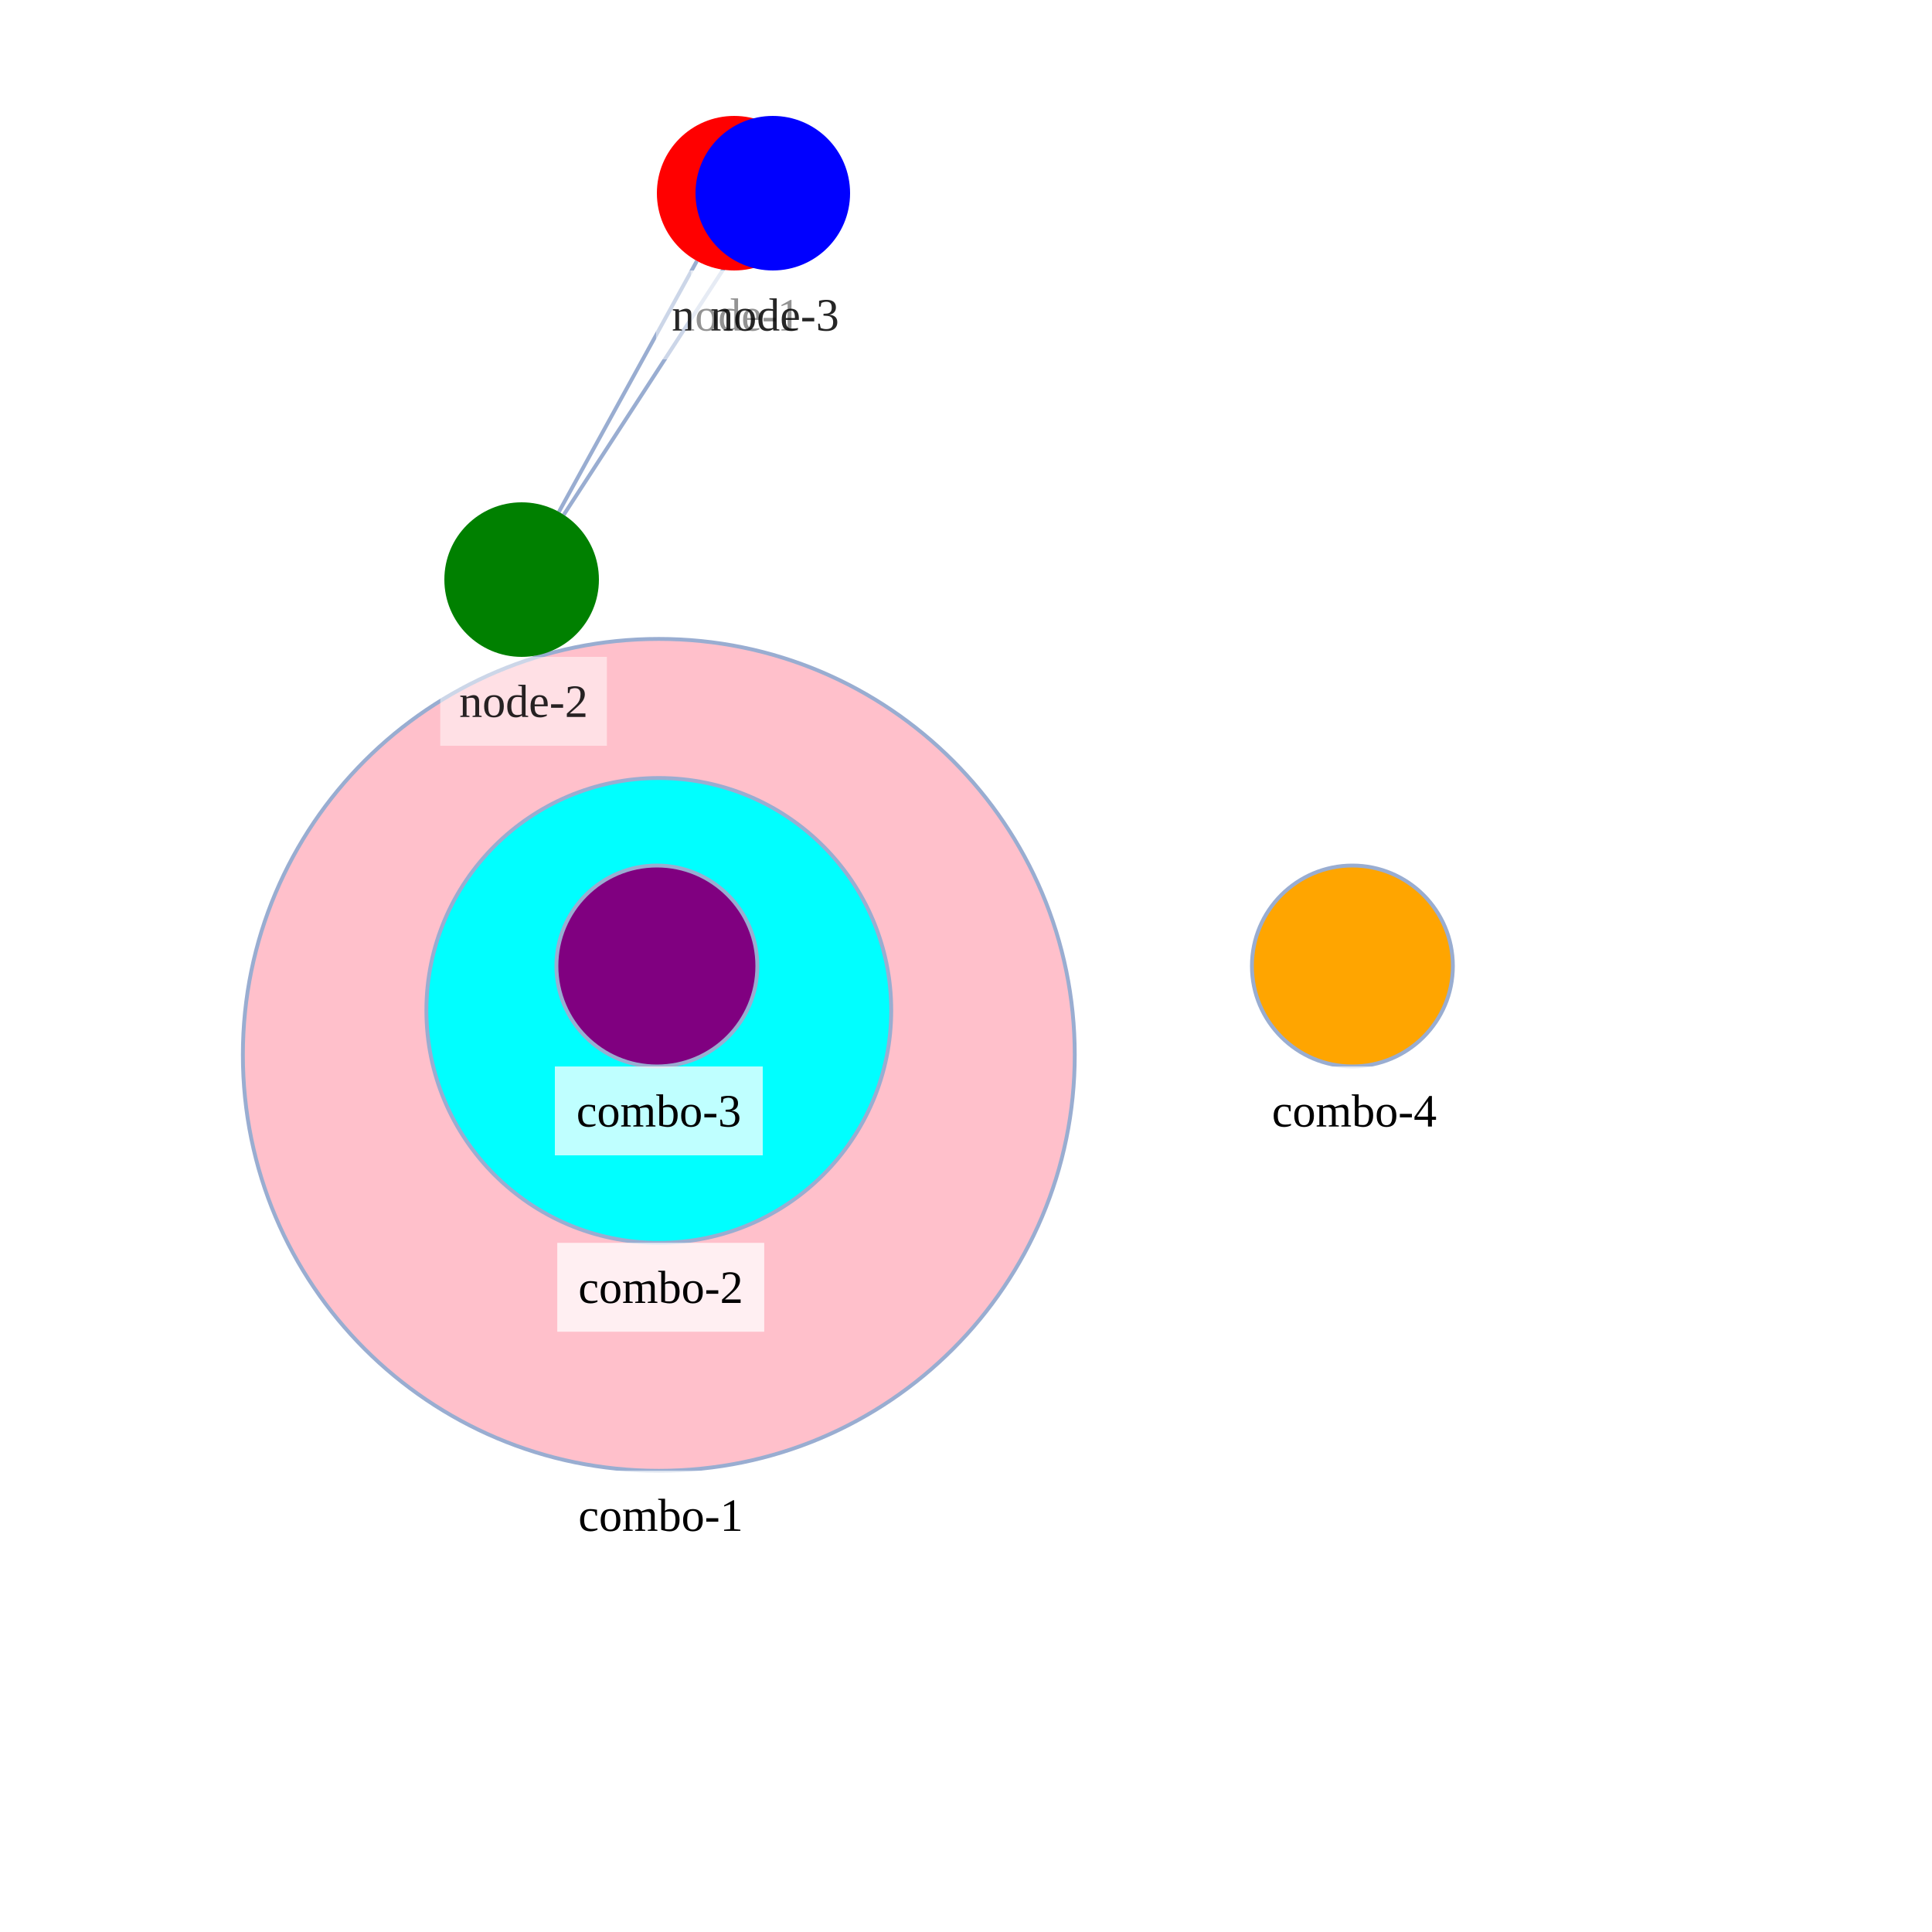
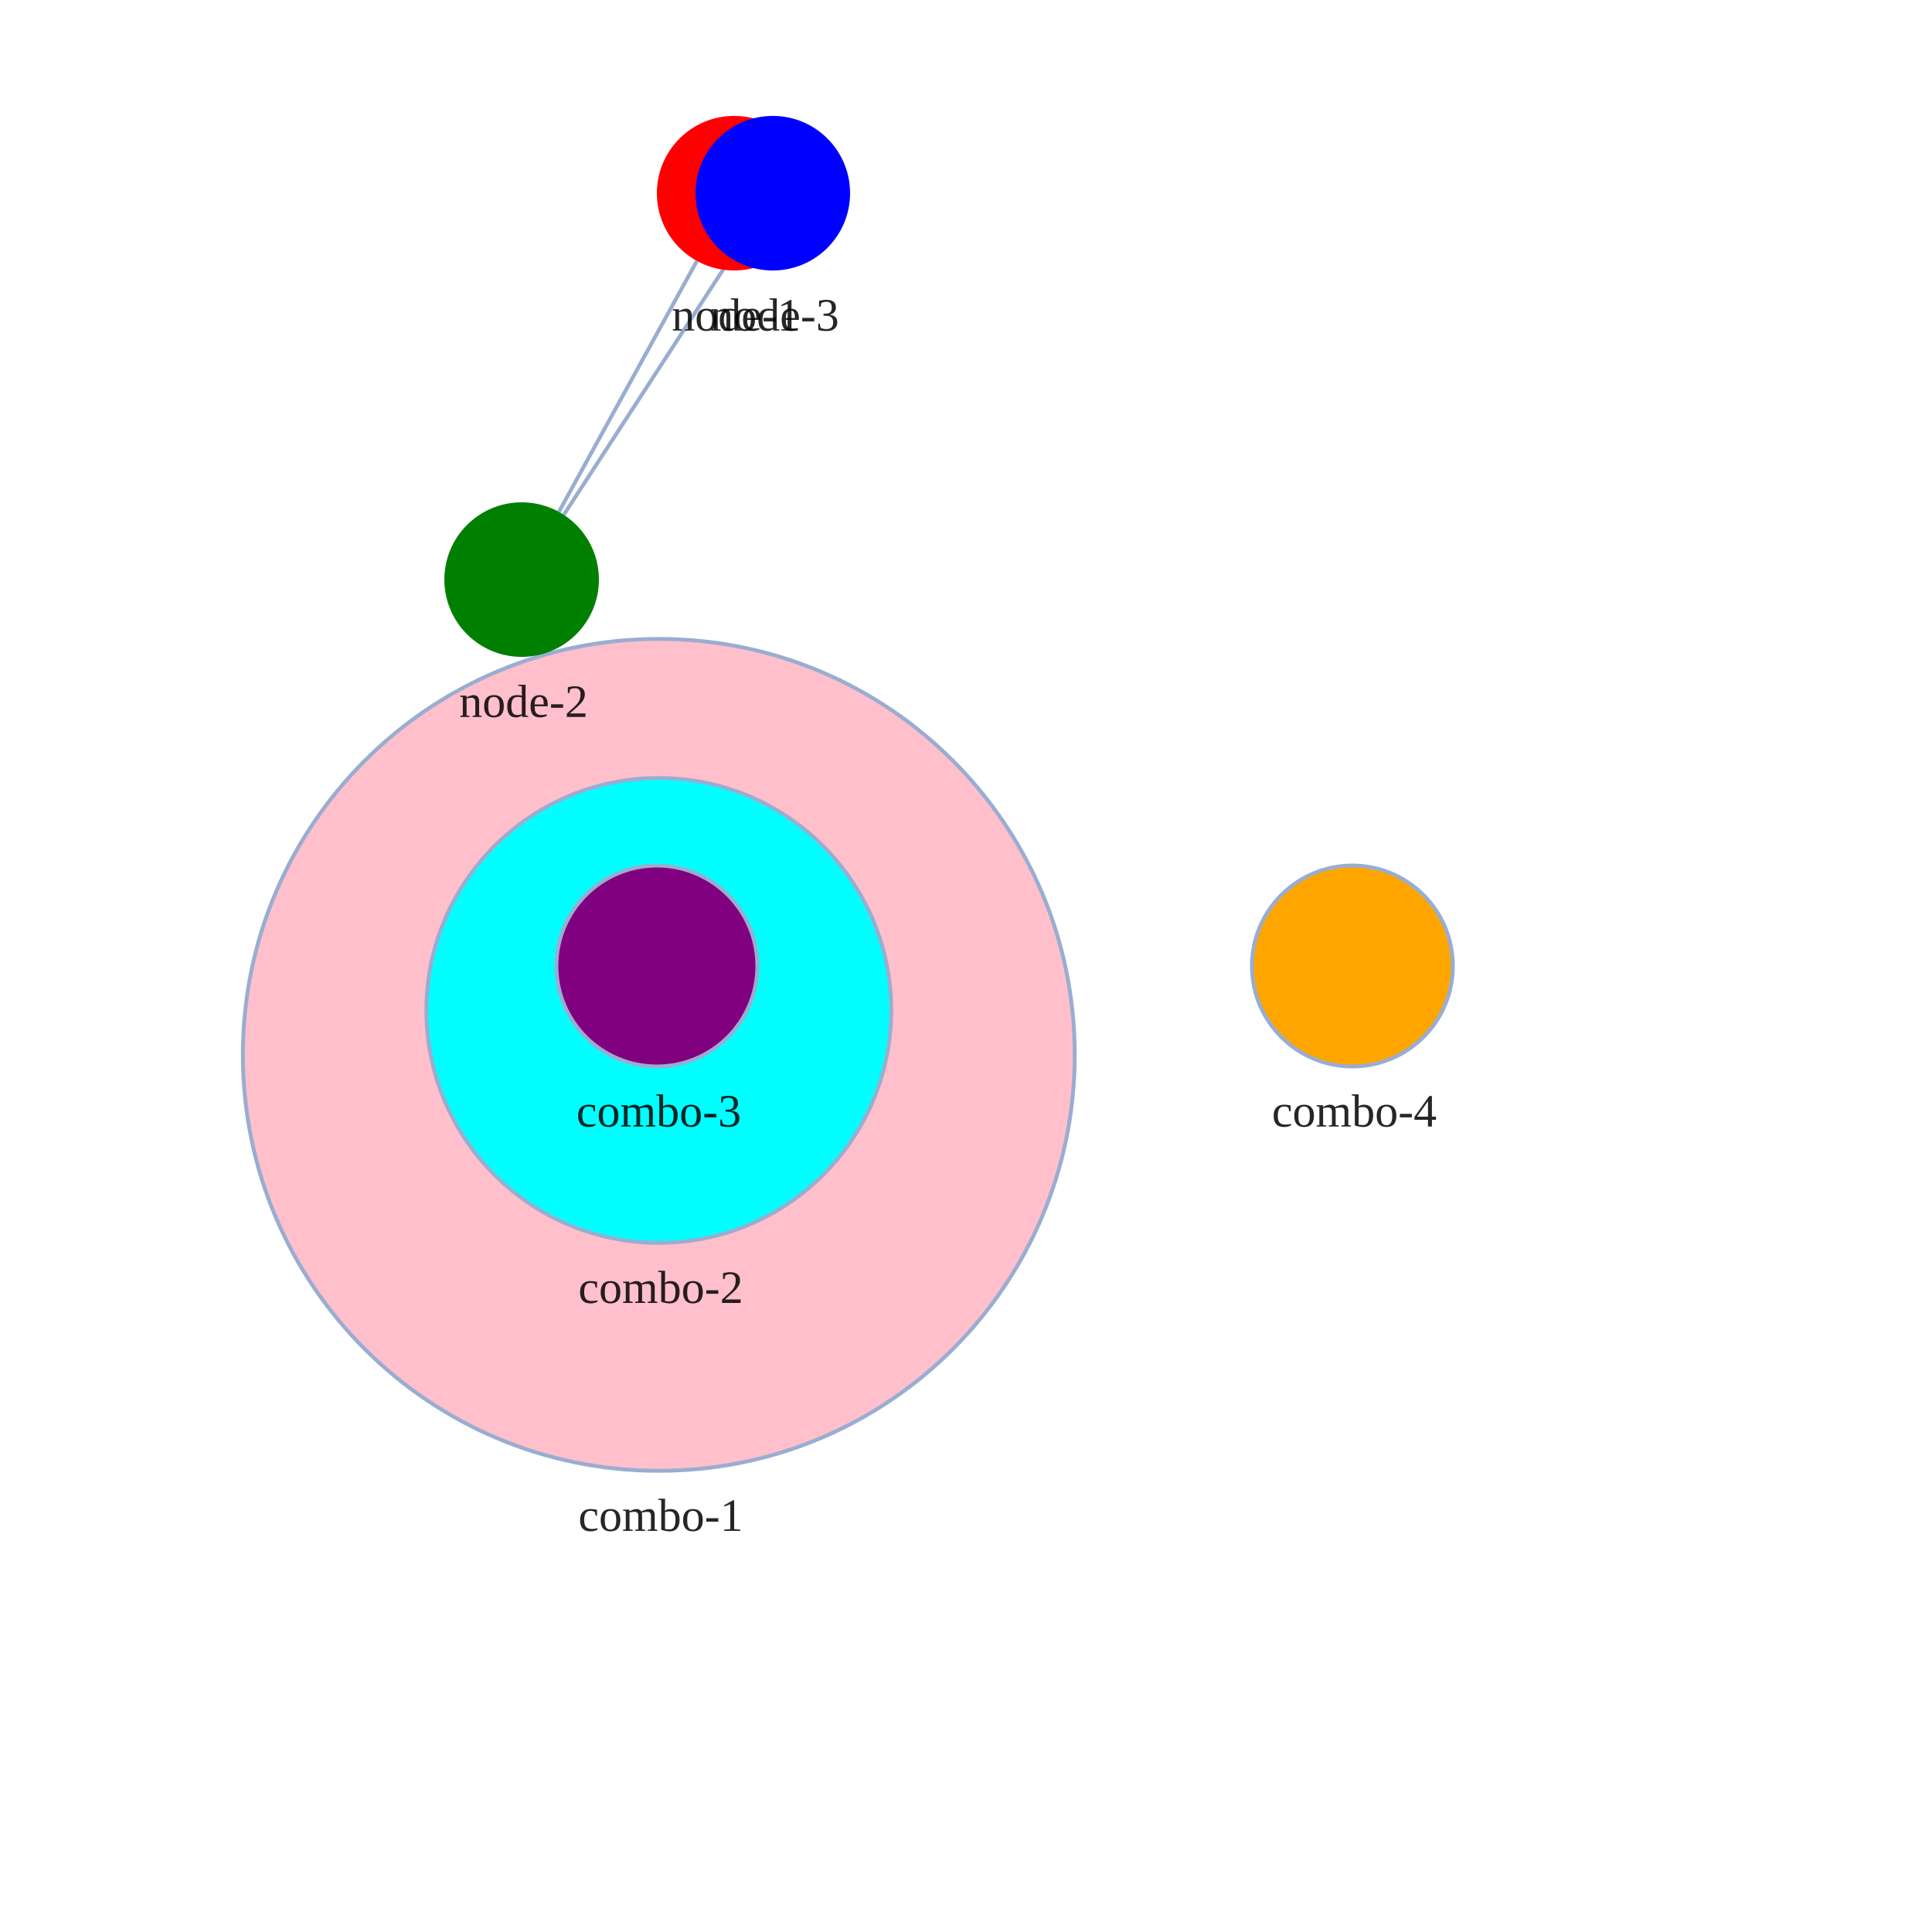
<svg xmlns="http://www.w3.org/2000/svg" width="500" height="500" style="background: transparent; position: absolute; outline: none;" color-interpolation-filters="sRGB" tabindex="1">
  <defs />
  <g id="g-svg-camera" transform="matrix(1,0,0,1,0,0)">
    <g id="g-root" fill="none" transform="matrix(1,0,0,1,0,0)">
      <g id="g-svg-7" fill="none" transform="matrix(1,0,0,1,0,0)">
        <g id="combo-4" fill="none" transform="matrix(1,0,0,1,350,250)">
          <g transform="matrix(1,0,0,1,0,0)">
            <circle id="key" fill="rgba(255,165,0,1)" transform="translate(-26,-26)" cx="26" cy="26" stroke-dasharray="0,0" stroke-width="1" stroke="rgba(153,173,209,1)" r="26" />
          </g>
          <g id="label" fill="none" transform="matrix(1,0,0,1,0,26)">
-             <g transform="matrix(1,0,0,1,-26.52,0)">
-               <path id="background" fill="rgba(255,255,255,1)" d="M 0,0 l 54.04,0 l 0,23 l-54.04 0 z" opacity="0.75" stroke-width="0" width="54.04" height="23" />
-             </g>
            <g transform="matrix(1,0,0,1,0,0)">
-               <text id="text" fill="rgba(0,0,0,1)" dominant-baseline="central" paint-order="stroke" dx="0.5" dy="11.5px" font-size="12" text-anchor="middle">
+               <text id="text" fill="rgba(0,0,0,0.851)" dominant-baseline="central" paint-order="stroke" dx="0.5" dy="11.5px" font-size="12" text-anchor="middle">
                combo-4
              </text>
            </g>
          </g>
        </g>
        <g id="combo-1" fill="none" transform="matrix(1,0,0,1,170.5,273)">
          <g transform="matrix(1,0,0,1,0,0)">
            <circle id="key" fill="rgba(255,192,203,1)" transform="translate(-107.6445,-107.6445)" cx="107.644" cy="107.644" stroke-dasharray="0,0" stroke-width="1" stroke="rgba(153,173,209,1)" r="107.644" />
          </g>
          <g id="label" fill="none" transform="matrix(1,0,0,1,0,107.6445)">
-             <g transform="matrix(1,0,0,1,-25.44,0)">
-               <path id="background" fill="rgba(255,255,255,1)" d="M 0,0 l 51.88,0 l 0,23 l-51.88 0 z" opacity="0.75" stroke-width="0" width="51.88" height="23" />
-             </g>
            <g transform="matrix(1,0,0,1,0,0)">
-               <text id="text" fill="rgba(0,0,0,1)" dominant-baseline="central" paint-order="stroke" dx="0.5" dy="11.5px" font-size="12" text-anchor="middle">
+               <text id="text" fill="rgba(0,0,0,0.851)" dominant-baseline="central" paint-order="stroke" dx="0.5" dy="11.5px" font-size="12" text-anchor="middle">
                combo-1
              </text>
            </g>
          </g>
        </g>
        <g id="combo-2" fill="none" transform="matrix(1,0,0,1,170.5,261.5)">
          <g transform="matrix(1,0,0,1,0,0)">
            <circle id="key" fill="rgba(0,255,255,1)" transform="translate(-60.14865,-60.14865)" cx="60.149" cy="60.149" stroke-dasharray="0,0" stroke-width="1" stroke="rgba(153,173,209,1)" r="60.149" />
          </g>
          <g id="label" fill="none" transform="matrix(1,0,0,1,0,60.14865)">
-             <g transform="matrix(1,0,0,1,-26.28,0)">
-               <path id="background" fill="rgba(255,255,255,1)" d="M 0,0 l 53.56,0 l 0,23 l-53.56 0 z" opacity="0.75" stroke-width="0" width="53.56" height="23" />
-             </g>
            <g transform="matrix(1,0,0,1,0,0)">
-               <text id="text" fill="rgba(0,0,0,1)" dominant-baseline="central" paint-order="stroke" dx="0.5" dy="11.5px" font-size="12" text-anchor="middle">
+               <text id="text" fill="rgba(0,0,0,0.851)" dominant-baseline="central" paint-order="stroke" dx="0.5" dy="11.5px" font-size="12" text-anchor="middle">
                combo-2
              </text>
            </g>
          </g>
        </g>
        <g id="combo-3" fill="none" transform="matrix(1,0,0,1,170,250)">
          <g transform="matrix(1,0,0,1,0,0)">
            <circle id="key" fill="rgba(128,0,128,1)" transform="translate(-26,-26)" cx="26" cy="26" stroke-dasharray="0,0" stroke-width="1" stroke="rgba(153,173,209,1)" r="26" />
          </g>
          <g id="label" fill="none" transform="matrix(1,0,0,1,0,26)">
-             <g transform="matrix(1,0,0,1,-26.4,0)">
-               <path id="background" fill="rgba(255,255,255,1)" d="M 0,0 l 53.8,0 l 0,23 l-53.8 0 z" opacity="0.75" stroke-width="0" width="53.8" height="23" />
-             </g>
            <g transform="matrix(1,0,0,1,0,0)">
-               <text id="text" fill="rgba(0,0,0,1)" dominant-baseline="central" paint-order="stroke" dx="0.5" dy="11.5px" font-size="12" text-anchor="middle">
+               <text id="text" fill="rgba(0,0,0,0.851)" dominant-baseline="central" paint-order="stroke" dx="0.5" dy="11.5px" font-size="12" text-anchor="middle">
                combo-3
              </text>
            </g>
          </g>
        </g>
      </g>
      <g id="g-svg-6" fill="none" transform="matrix(1,0,0,1,0,0)">
        <g id="edge-1" fill="none" marker-start="false" marker-end="false" transform="matrix(1,0,0,1,0,0)">
          <g id="edge-1" fill="none" marker-start="false" marker-end="false" stroke="transparent" stroke-width="3" />
          <g transform="matrix(1,0,0,1,144.6384,67.52432)">
            <path id="key" fill="none" d="M 35.723,0 L 0,64.951" stroke-width="1" stroke="rgba(153,173,209,1)" />
            <path id="key" fill="none" d="M 0,0 L 110,0" stroke-width="3" stroke="transparent" />
          </g>
        </g>
        <g id="edge-2" fill="none" marker-start="false" marker-end="false" transform="matrix(1,0,0,1,0,0)">
          <g id="edge-2" fill="none" marker-start="false" marker-end="false" stroke="transparent" stroke-width="3" />
          <g transform="matrix(1,0,0,1,145.8998,66.76887)">
            <path id="key" fill="none" d="M 0,66.462 L 43.2,0" stroke-width="1" stroke="rgba(153,173,209,1)" />
            <path id="key" fill="none" d="M 51,0 L 0,68" stroke-width="3" stroke="transparent" />
          </g>
        </g>
        <g id="edge-3" fill="none" marker-start="false" marker-end="false" transform="matrix(1,0,0,1,0,0)">
          <g id="edge-3" fill="none" marker-start="false" marker-end="false" stroke="transparent" stroke-width="3" />
          <g transform="matrix(1,0,0,1,180,50)">
            <path id="key" fill="none" d="M 0,0 L 30,0" stroke-width="1" stroke="rgba(153,173,209,1)" />
            <path id="key" fill="none" d="M 51,68 L 0,0" stroke-width="3" stroke="transparent" />
          </g>
        </g>
      </g>
      <g id="g-svg-5" fill="none" transform="matrix(1,0,0,1,0,0)">
        <g id="node-1" fill="none" transform="matrix(1,0,0,1,190,50)">
          <g transform="matrix(1,0,0,1,0,0)">
-             <circle id="key" fill="rgba(255,0,0,1)" transform="translate(-20,-20)" cx="20" cy="20" stroke-width="0" stroke="rgba(0,0,0,1)" r="20" />
+             <circle id="key" fill="rgba(255,0,0,1)" transform="translate(-20,-20)" cx="20" cy="20" r="20" />
          </g>
          <g id="label" fill="none" transform="matrix(1,0,0,1,0,20)">
-             <g transform="matrix(1,0,0,1,-20.22,0)">
-               <path id="background" fill="rgba(255,255,255,1)" d="M 0,0 l 41.44,0 l 0,23 l-41.44 0 z" opacity="0.5" stroke-width="0" width="41.44" height="23" />
-             </g>
            <g transform="matrix(1,0,0,1,0,0)">
              <text id="text" fill="rgba(0,0,0,0.851)" dominant-baseline="central" paint-order="stroke" dx="0.5" dy="11.5px" font-size="12" text-anchor="middle">
                node-1
              </text>
            </g>
          </g>
        </g>
        <g id="node-2" fill="none" transform="matrix(1,0,0,1,135,150)">
          <g transform="matrix(1,0,0,1,0,0)">
-             <circle id="key" fill="rgba(0,128,0,1)" transform="translate(-20,-20)" cx="20" cy="20" stroke-width="0" stroke="rgba(0,0,0,1)" r="20" />
+             <circle id="key" fill="rgba(0,128,0,1)" transform="translate(-20,-20)" cx="20" cy="20" r="20" />
          </g>
          <g id="label" fill="none" transform="matrix(1,0,0,1,0,20)">
-             <g transform="matrix(1,0,0,1,-21.06,0)">
-               <path id="background" fill="rgba(255,255,255,1)" d="M 0,0 l 43.12,0 l 0,23 l-43.12 0 z" opacity="0.5" stroke-width="0" width="43.12" height="23" />
-             </g>
            <g transform="matrix(1,0,0,1,0,0)">
              <text id="text" fill="rgba(0,0,0,0.851)" dominant-baseline="central" paint-order="stroke" dx="0.5" dy="11.5px" font-size="12" text-anchor="middle">
                node-2
              </text>
            </g>
          </g>
        </g>
        <g id="node-3" fill="none" transform="matrix(1,0,0,1,200,50)">
          <g transform="matrix(1,0,0,1,0,0)">
-             <circle id="key" fill="rgba(0,0,255,1)" transform="translate(-20,-20)" cx="20" cy="20" stroke-width="0" stroke="rgba(0,0,0,1)" r="20" />
+             <circle id="key" fill="rgba(0,0,255,1)" transform="translate(-20,-20)" cx="20" cy="20" r="20" />
          </g>
          <g id="label" fill="none" transform="matrix(1,0,0,1,0,20)">
-             <g transform="matrix(1,0,0,1,-21.18,0)">
-               <path id="background" fill="rgba(255,255,255,1)" d="M 0,0 l 43.36,0 l 0,23 l-43.36 0 z" opacity="0.5" stroke-width="0" width="43.36" height="23" />
-             </g>
            <g transform="matrix(1,0,0,1,0,0)">
              <text id="text" fill="rgba(0,0,0,0.851)" dominant-baseline="central" paint-order="stroke" dx="0.5" dy="11.5px" font-size="12" text-anchor="middle">
                node-3
              </text>
            </g>
          </g>
        </g>
      </g>
    </g>
  </g>
</svg>
